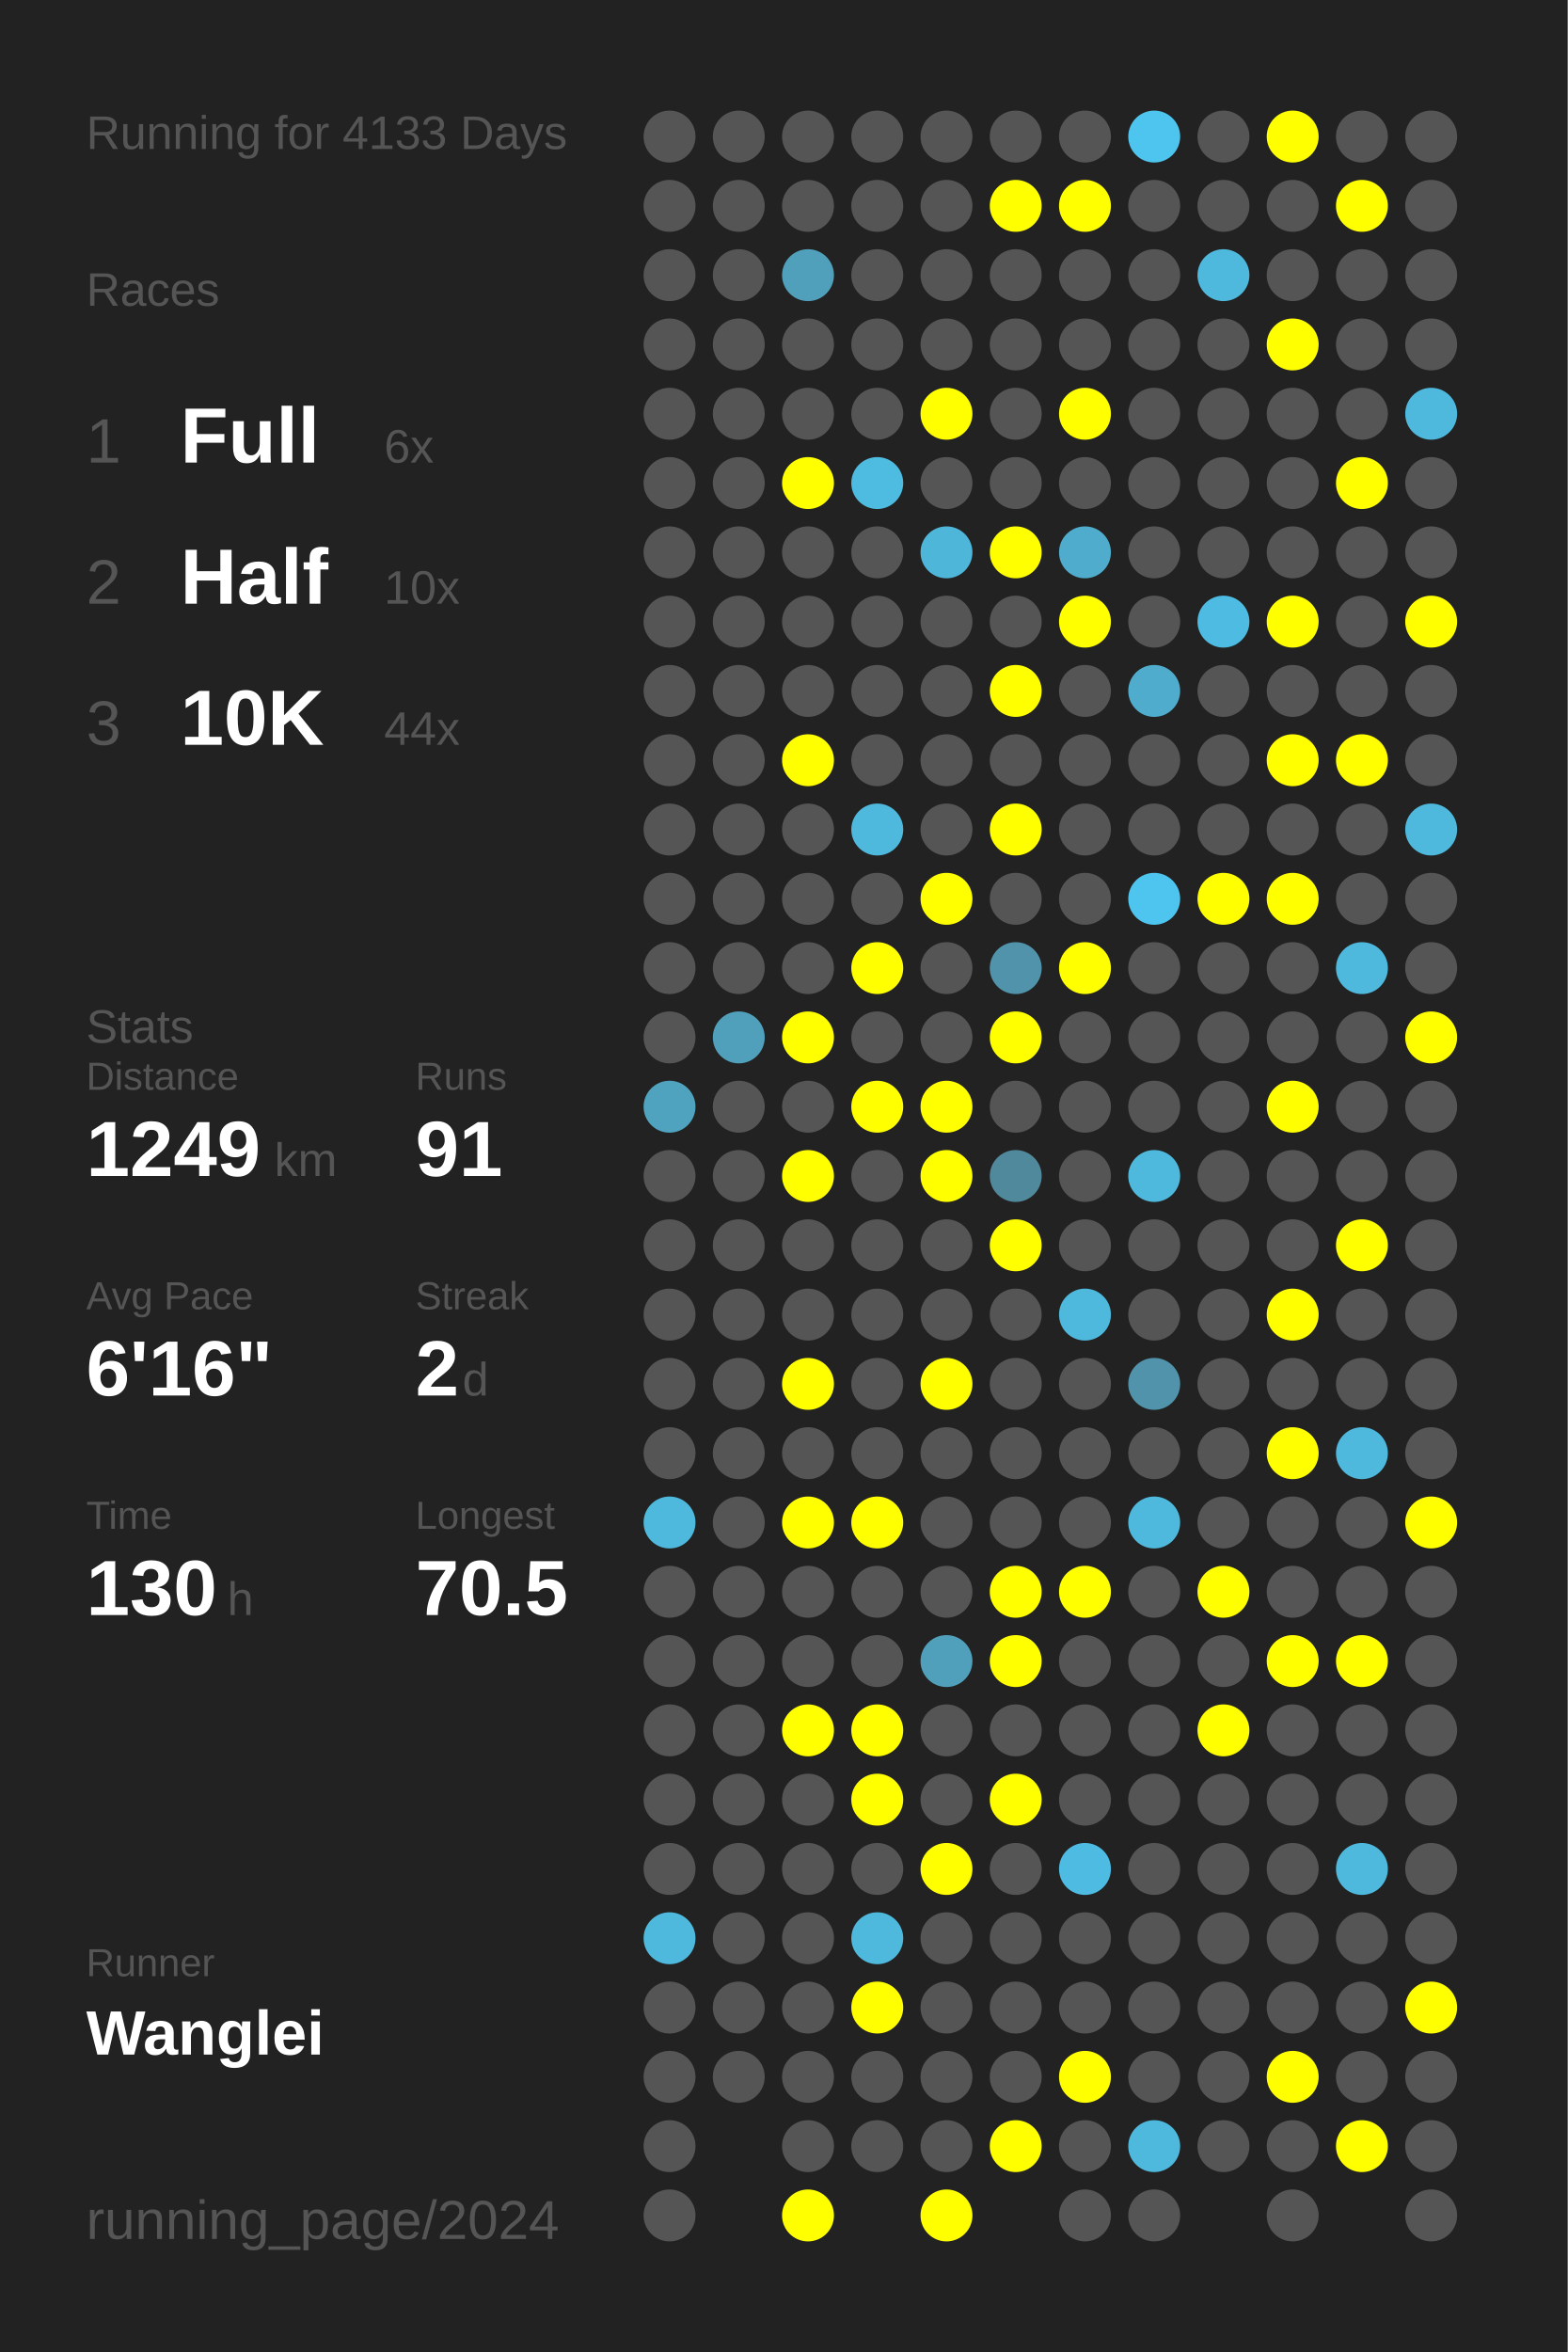
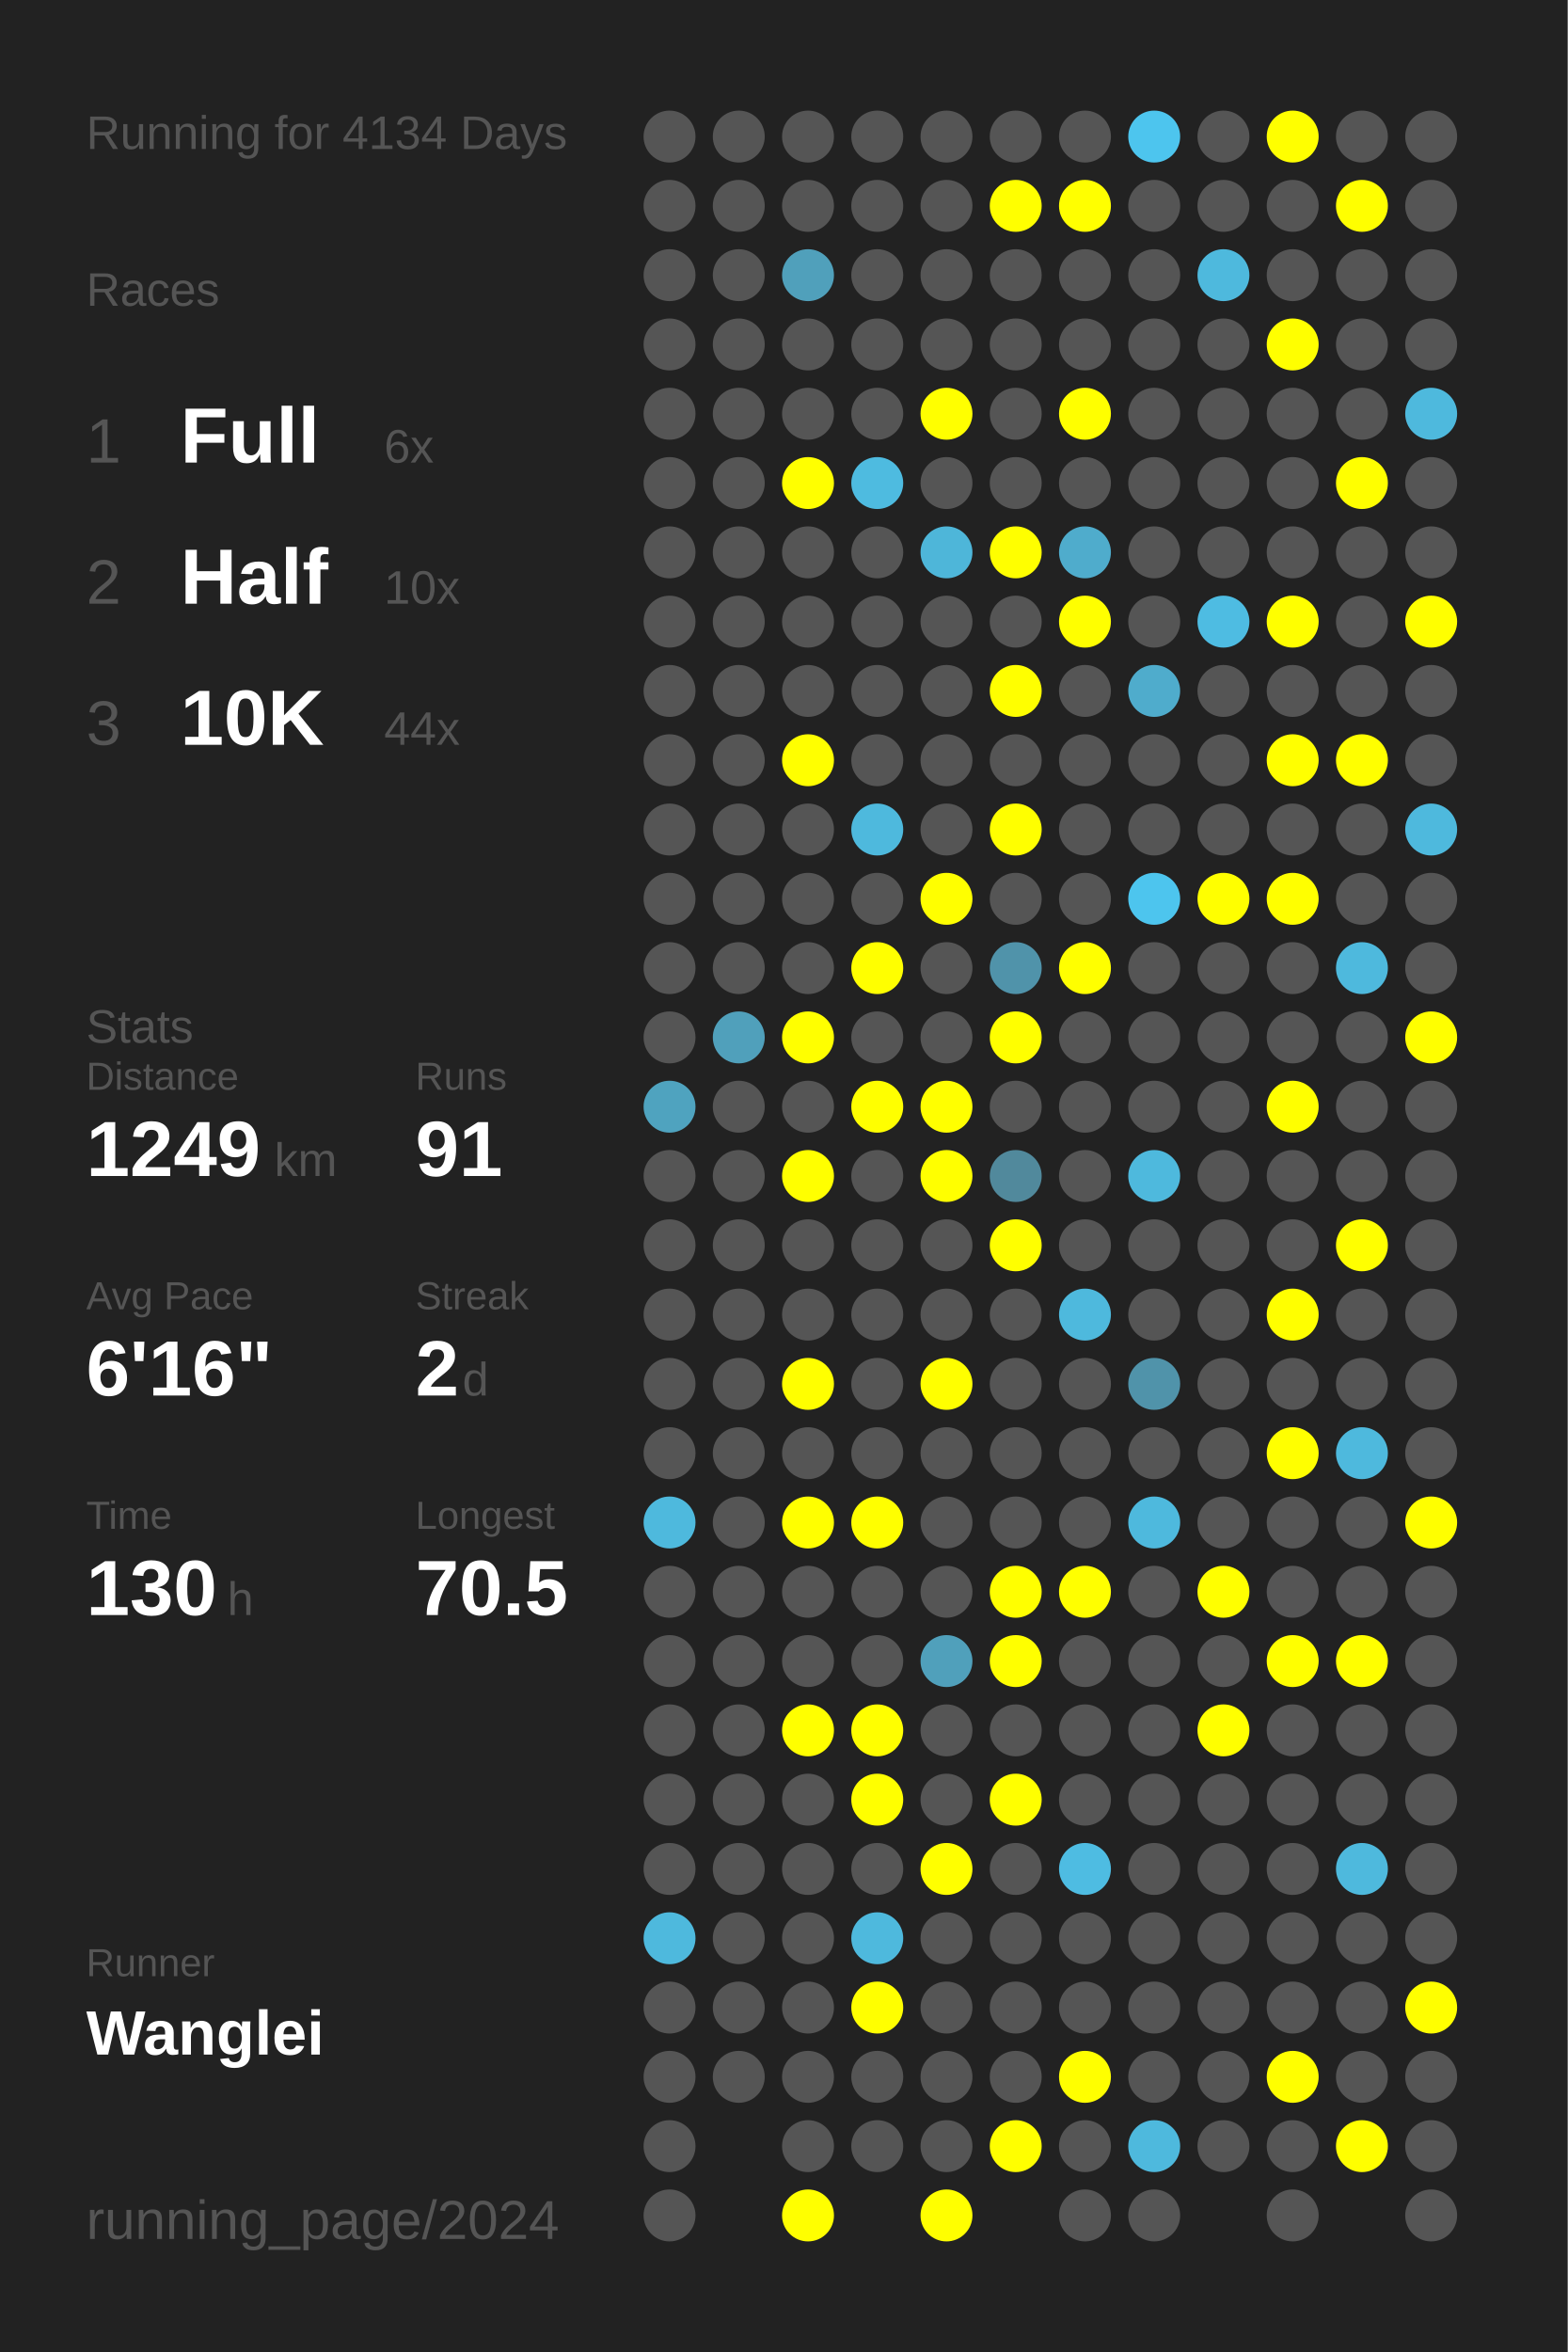
<svg xmlns="http://www.w3.org/2000/svg" baseProfile="full" height="300mm" version="1.1" viewBox="0,0,200,300" width="200mm">
  <defs />
  <rect fill="#222222" height="300" width="200" x="0" y="0" />
-   <text fill="#555555" style="font-size:6px; font-family:Arial;" x="11" y="19">Running for 4133 Days</text>
+   <text fill="#555555" style="font-size:6px; font-family:Arial;" x="11" y="19">Running for 4134 Days</text>
  <text fill="#555555" style="font-size:6px; font-family:Arial;" x="11" y="39">Races</text>
  <text fill="#555555" style="font-size:8px; font-family:Arial;" x="11" y="59">1</text>
  <text fill="#FFFFFF" style="font-size:10px; font-family:Arial; font-weight:bold;" x="23" y="59">Full</text>
  <text fill="#555555" style="font-size:6px; font-family:Arial;" x="49" y="59">6x</text>
  <text fill="#555555" style="font-size:8px; font-family:Arial;" x="11" y="77">2</text>
  <text fill="#FFFFFF" style="font-size:10px; font-family:Arial; font-weight:bold;" x="23" y="77">Half</text>
  <text fill="#555555" style="font-size:6px; font-family:Arial;" x="49" y="77">10x</text>
  <text fill="#555555" style="font-size:8px; font-family:Arial;" x="11" y="95">3</text>
  <text fill="#FFFFFF" style="font-size:10px; font-family:Arial; font-weight:bold;" x="23" y="95">10K</text>
  <text fill="#555555" style="font-size:6px; font-family:Arial;" x="49" y="95">44x</text>
  <text fill="#555555" style="font-size:6px; font-family:Arial;" x="11" y="133">Stats</text>
  <text fill="#555555" style="font-size:5px; font-family:Arial;" x="11" y="139">Distance</text>
  <text fill="#FFFFFF" style="font-size:10px; font-family:Arial; font-weight:bold;" x="11" y="150">1249</text>
  <text fill="#555555" style="font-size:6px; font-family:Arial;" x="35" y="150">km</text>
  <text fill="#555555" style="font-size:5px; font-family:Arial;" x="53" y="139">Runs</text>
  <text fill="#FFFFFF" style="font-size:10px; font-family:Arial; font-weight:bold;" x="53" y="150">91</text>
  <text fill="#555555" style="font-size:5px; font-family:Arial;" x="11" y="167">Avg Pace</text>
  <text fill="#FFFFFF" style="font-size:10px; font-family:Arial; font-weight:bold;" x="11" y="178">6'16"</text>
  <text fill="#555555" style="font-size:5px; font-family:Arial;" x="53" y="167">Streak</text>
  <text fill="#FFFFFF" style="font-size:10px; font-family:Arial; font-weight:bold;" x="53" y="178">2</text>
  <text fill="#555555" style="font-size:6px; font-family:Arial;" x="59" y="178">d</text>
  <text fill="#555555" style="font-size:5px; font-family:Arial;" x="11" y="195">Time</text>
  <text fill="#FFFFFF" style="font-size:10px; font-family:Arial; font-weight:bold;" x="11" y="206">130</text>
  <text fill="#555555" style="font-size:6px; font-family:Arial;" x="29" y="206">h</text>
  <text fill="#555555" style="font-size:5px; font-family:Arial;" x="53" y="195">Longest</text>
  <text fill="#FFFFFF" style="font-size:10px; font-family:Arial; font-weight:bold;" x="53" y="206">70.5</text>
  <text fill="#555555" style="font-size:5px; font-family:Arial;" x="11" y="252.065">Runner</text>
  <text fill="#FFFFFF" style="font-size:8px; font-family:Arial; font-weight:bold;" x="11" y="262.065">Wanglei</text>
  <text fill="#555555" style="font-size:7px; font-family:Arial;" x="11" y="285.581">running_page/2024</text>
  <circle cx="85.417" cy="17.419" fill="#555555" r="3.312" />
  <circle cx="85.417" cy="26.258" fill="#555555" r="3.312" />
  <circle cx="85.417" cy="35.097" fill="#555555" r="3.312" />
  <circle cx="85.417" cy="43.935" fill="#555555" r="3.312" />
  <circle cx="85.417" cy="52.774" fill="#555555" r="3.312" />
  <circle cx="85.417" cy="61.613" fill="#555555" r="3.312" />
  <circle cx="85.417" cy="70.452" fill="#555555" r="3.312" />
  <circle cx="85.417" cy="79.29" fill="#555555" r="3.312" />
  <circle cx="85.417" cy="88.129" fill="#555555" r="3.312" />
  <circle cx="85.417" cy="96.968" fill="#555555" r="3.312" />
  <circle cx="85.417" cy="105.806" fill="#555555" r="3.312" />
  <circle cx="85.417" cy="114.645" fill="#555555" r="3.312" />
  <circle cx="85.417" cy="123.484" fill="#555555" r="3.312" />
  <circle cx="85.417" cy="132.323" fill="#555555" r="3.312" />
  <circle cx="85.417" cy="141.161" fill="#4fa3bf" r="3.312" />
  <circle cx="85.417" cy="150" fill="#555555" r="3.312" />
  <circle cx="85.417" cy="158.839" fill="#555555" r="3.312" />
  <circle cx="85.417" cy="167.677" fill="#555555" r="3.312" />
  <circle cx="85.417" cy="176.516" fill="#555555" r="3.312" />
  <circle cx="85.417" cy="185.355" fill="#555555" r="3.312" />
  <circle cx="85.417" cy="194.194" fill="#4eb9dd" r="3.312" />
  <circle cx="85.417" cy="203.032" fill="#555555" r="3.312" />
  <circle cx="85.417" cy="211.871" fill="#555555" r="3.312" />
  <circle cx="85.417" cy="220.71" fill="#555555" r="3.312" />
  <circle cx="85.417" cy="229.548" fill="#555555" r="3.312" />
  <circle cx="85.417" cy="238.387" fill="#555555" r="3.312" />
  <circle cx="85.417" cy="247.226" fill="#4eb9dd" r="3.312" />
  <circle cx="85.417" cy="256.065" fill="#555555" r="3.312" />
  <circle cx="85.417" cy="264.903" fill="#555555" r="3.312" />
  <circle cx="85.417" cy="273.742" fill="#555555" r="3.312" />
  <circle cx="85.417" cy="282.581" fill="#555555" r="3.312" />
  <circle cx="94.25" cy="17.419" fill="#555555" r="3.312" />
  <circle cx="94.25" cy="26.258" fill="#555555" r="3.312" />
  <circle cx="94.25" cy="35.097" fill="#555555" r="3.312" />
  <circle cx="94.25" cy="43.935" fill="#555555" r="3.312" />
  <circle cx="94.25" cy="52.774" fill="#555555" r="3.312" />
  <circle cx="94.25" cy="61.613" fill="#555555" r="3.312" />
  <circle cx="94.25" cy="70.452" fill="#555555" r="3.312" />
  <circle cx="94.25" cy="79.29" fill="#555555" r="3.312" />
  <circle cx="94.25" cy="88.129" fill="#555555" r="3.312" />
  <circle cx="94.25" cy="96.968" fill="#555555" r="3.312" />
  <circle cx="94.25" cy="105.806" fill="#555555" r="3.312" />
  <circle cx="94.25" cy="114.645" fill="#555555" r="3.312" />
  <circle cx="94.25" cy="123.484" fill="#555555" r="3.312" />
  <circle cx="94.25" cy="132.323" fill="#50a0bb" r="3.312" />
  <circle cx="94.25" cy="141.161" fill="#555555" r="3.312" />
  <circle cx="94.25" cy="150" fill="#555555" r="3.312" />
  <circle cx="94.25" cy="158.839" fill="#555555" r="3.312" />
  <circle cx="94.25" cy="167.677" fill="#555555" r="3.312" />
  <circle cx="94.25" cy="176.516" fill="#555555" r="3.312" />
  <circle cx="94.25" cy="185.355" fill="#555555" r="3.312" />
  <circle cx="94.25" cy="194.194" fill="#555555" r="3.312" />
  <circle cx="94.25" cy="203.032" fill="#555555" r="3.312" />
  <circle cx="94.25" cy="211.871" fill="#555555" r="3.312" />
  <circle cx="94.25" cy="220.71" fill="#555555" r="3.312" />
  <circle cx="94.25" cy="229.548" fill="#555555" r="3.312" />
  <circle cx="94.25" cy="238.387" fill="#555555" r="3.312" />
  <circle cx="94.25" cy="247.226" fill="#555555" r="3.312" />
  <circle cx="94.25" cy="256.065" fill="#555555" r="3.312" />
  <circle cx="94.25" cy="264.903" fill="#555555" r="3.312" />
  <circle cx="103.083" cy="17.419" fill="#555555" r="3.312" />
  <circle cx="103.083" cy="26.258" fill="#555555" r="3.312" />
  <circle cx="103.083" cy="35.097" fill="#50a0bb" r="3.312" />
  <circle cx="103.083" cy="43.935" fill="#555555" r="3.312" />
  <circle cx="103.083" cy="52.774" fill="#555555" r="3.312" />
  <circle cx="103.083" cy="61.613" fill="#FFFF00" r="3.312" />
  <circle cx="103.083" cy="70.452" fill="#555555" r="3.312" />
  <circle cx="103.083" cy="79.29" fill="#555555" r="3.312" />
  <circle cx="103.083" cy="88.129" fill="#555555" r="3.312" />
  <circle cx="103.083" cy="96.968" fill="#FFFF00" r="3.312" />
  <circle cx="103.083" cy="105.806" fill="#555555" r="3.312" />
  <circle cx="103.083" cy="114.645" fill="#555555" r="3.312" />
  <circle cx="103.083" cy="123.484" fill="#555555" r="3.312" />
  <circle cx="103.083" cy="132.323" fill="#FFFF00" r="3.312" />
  <circle cx="103.083" cy="141.161" fill="#555555" r="3.312" />
  <circle cx="103.083" cy="150" fill="#FFFF00" r="3.312" />
  <circle cx="103.083" cy="158.839" fill="#555555" r="3.312" />
  <circle cx="103.083" cy="167.677" fill="#555555" r="3.312" />
  <circle cx="103.083" cy="176.516" fill="#FFFF00" r="3.312" />
  <circle cx="103.083" cy="185.355" fill="#555555" r="3.312" />
  <circle cx="103.083" cy="194.194" fill="#FFFF00" r="3.312" />
  <circle cx="103.083" cy="203.032" fill="#555555" r="3.312" />
  <circle cx="103.083" cy="211.871" fill="#555555" r="3.312" />
  <circle cx="103.083" cy="220.71" fill="#FFFF00" r="3.312" />
  <circle cx="103.083" cy="229.548" fill="#555555" r="3.312" />
  <circle cx="103.083" cy="238.387" fill="#555555" r="3.312" />
  <circle cx="103.083" cy="247.226" fill="#555555" r="3.312" />
  <circle cx="103.083" cy="256.065" fill="#555555" r="3.312" />
  <circle cx="103.083" cy="264.903" fill="#555555" r="3.312" />
  <circle cx="103.083" cy="273.742" fill="#555555" r="3.312" />
  <circle cx="103.083" cy="282.581" fill="#FFFF00" r="3.312" />
  <circle cx="111.917" cy="17.419" fill="#555555" r="3.312" />
  <circle cx="111.917" cy="26.258" fill="#555555" r="3.312" />
  <circle cx="111.917" cy="35.097" fill="#555555" r="3.312" />
  <circle cx="111.917" cy="43.935" fill="#555555" r="3.312" />
  <circle cx="111.917" cy="52.774" fill="#555555" r="3.312" />
  <circle cx="111.917" cy="61.613" fill="#4ebbe0" r="3.312" />
  <circle cx="111.917" cy="70.452" fill="#555555" r="3.312" />
  <circle cx="111.917" cy="79.29" fill="#555555" r="3.312" />
  <circle cx="111.917" cy="88.129" fill="#555555" r="3.312" />
  <circle cx="111.917" cy="96.968" fill="#555555" r="3.312" />
  <circle cx="111.917" cy="105.806" fill="#4eb9dd" r="3.312" />
  <circle cx="111.917" cy="114.645" fill="#555555" r="3.312" />
  <circle cx="111.917" cy="123.484" fill="#FFFF00" r="3.312" />
  <circle cx="111.917" cy="132.323" fill="#555555" r="3.312" />
  <circle cx="111.917" cy="141.161" fill="#FFFF00" r="3.312" />
  <circle cx="111.917" cy="150" fill="#555555" r="3.312" />
  <circle cx="111.917" cy="158.839" fill="#555555" r="3.312" />
  <circle cx="111.917" cy="167.677" fill="#555555" r="3.312" />
  <circle cx="111.917" cy="176.516" fill="#555555" r="3.312" />
  <circle cx="111.917" cy="185.355" fill="#555555" r="3.312" />
  <circle cx="111.917" cy="194.194" fill="#FFFF00" r="3.312" />
  <circle cx="111.917" cy="203.032" fill="#555555" r="3.312" />
  <circle cx="111.917" cy="211.871" fill="#555555" r="3.312" />
  <circle cx="111.917" cy="220.71" fill="#FFFF00" r="3.312" />
  <circle cx="111.917" cy="229.548" fill="#FFFF00" r="3.312" />
  <circle cx="111.917" cy="238.387" fill="#555555" r="3.312" />
  <circle cx="111.917" cy="247.226" fill="#4eb9dd" r="3.312" />
  <circle cx="111.917" cy="256.065" fill="#FFFF00" r="3.312" />
  <circle cx="111.917" cy="264.903" fill="#555555" r="3.312" />
  <circle cx="111.917" cy="273.742" fill="#555555" r="3.312" />
  <circle cx="120.75" cy="17.419" fill="#555555" r="3.312" />
  <circle cx="120.75" cy="26.258" fill="#555555" r="3.312" />
  <circle cx="120.75" cy="35.097" fill="#555555" r="3.312" />
  <circle cx="120.75" cy="43.935" fill="#555555" r="3.312" />
  <circle cx="120.75" cy="52.774" fill="#FFFF00" r="3.312" />
  <circle cx="120.75" cy="61.613" fill="#555555" r="3.312" />
  <circle cx="120.75" cy="70.452" fill="#4eb6d9" r="3.312" />
  <circle cx="120.75" cy="79.29" fill="#555555" r="3.312" />
  <circle cx="120.75" cy="88.129" fill="#555555" r="3.312" />
  <circle cx="120.75" cy="96.968" fill="#555555" r="3.312" />
  <circle cx="120.75" cy="105.806" fill="#555555" r="3.312" />
  <circle cx="120.75" cy="114.645" fill="#FFFF00" r="3.312" />
  <circle cx="120.75" cy="123.484" fill="#555555" r="3.312" />
  <circle cx="120.75" cy="132.323" fill="#555555" r="3.312" />
  <circle cx="120.75" cy="141.161" fill="#FFFF00" r="3.312" />
  <circle cx="120.75" cy="150" fill="#FFFF00" r="3.312" />
  <circle cx="120.75" cy="158.839" fill="#555555" r="3.312" />
  <circle cx="120.75" cy="167.677" fill="#555555" r="3.312" />
  <circle cx="120.75" cy="176.516" fill="#FFFF00" r="3.312" />
  <circle cx="120.75" cy="185.355" fill="#555555" r="3.312" />
  <circle cx="120.75" cy="194.194" fill="#555555" r="3.312" />
  <circle cx="120.75" cy="203.032" fill="#555555" r="3.312" />
  <circle cx="120.75" cy="211.871" fill="#50a0bb" r="3.312" />
  <circle cx="120.75" cy="220.71" fill="#555555" r="3.312" />
  <circle cx="120.75" cy="229.548" fill="#555555" r="3.312" />
  <circle cx="120.75" cy="238.387" fill="#FFFF00" r="3.312" />
  <circle cx="120.75" cy="247.226" fill="#555555" r="3.312" />
  <circle cx="120.75" cy="256.065" fill="#555555" r="3.312" />
  <circle cx="120.75" cy="264.903" fill="#555555" r="3.312" />
  <circle cx="120.75" cy="273.742" fill="#555555" r="3.312" />
  <circle cx="120.75" cy="282.581" fill="#FFFF00" r="3.312" />
  <circle cx="129.583" cy="17.419" fill="#555555" r="3.312" />
  <circle cx="129.583" cy="26.258" fill="#FFFF00" r="3.312" />
  <circle cx="129.583" cy="35.097" fill="#555555" r="3.312" />
  <circle cx="129.583" cy="43.935" fill="#555555" r="3.312" />
  <circle cx="129.583" cy="52.774" fill="#555555" r="3.312" />
  <circle cx="129.583" cy="61.613" fill="#555555" r="3.312" />
  <circle cx="129.583" cy="70.452" fill="#FFFF00" r="3.312" />
  <circle cx="129.583" cy="79.29" fill="#555555" r="3.312" />
  <circle cx="129.583" cy="88.129" fill="#FFFF00" r="3.312" />
  <circle cx="129.583" cy="96.968" fill="#555555" r="3.312" />
  <circle cx="129.583" cy="105.806" fill="#FFFF00" r="3.312" />
  <circle cx="129.583" cy="114.645" fill="#555555" r="3.312" />
  <circle cx="129.583" cy="123.484" fill="#5093aa" r="3.312" />
  <circle cx="129.583" cy="132.323" fill="#FFFF00" r="3.312" />
  <circle cx="129.583" cy="141.161" fill="#555555" r="3.312" />
  <circle cx="129.583" cy="150" fill="#51899c" r="3.312" />
  <circle cx="129.583" cy="158.839" fill="#FFFF00" r="3.312" />
  <circle cx="129.583" cy="167.677" fill="#555555" r="3.312" />
  <circle cx="129.583" cy="176.516" fill="#555555" r="3.312" />
  <circle cx="129.583" cy="185.355" fill="#555555" r="3.312" />
  <circle cx="129.583" cy="194.194" fill="#555555" r="3.312" />
  <circle cx="129.583" cy="203.032" fill="#FFFF00" r="3.312" />
  <circle cx="129.583" cy="211.871" fill="#FFFF00" r="3.312" />
  <circle cx="129.583" cy="220.71" fill="#555555" r="3.312" />
  <circle cx="129.583" cy="229.548" fill="#FFFF00" r="3.312" />
  <circle cx="129.583" cy="238.387" fill="#555555" r="3.312" />
  <circle cx="129.583" cy="247.226" fill="#555555" r="3.312" />
  <circle cx="129.583" cy="256.065" fill="#555555" r="3.312" />
  <circle cx="129.583" cy="264.903" fill="#555555" r="3.312" />
  <circle cx="129.583" cy="273.742" fill="#FFFF00" r="3.312" />
  <circle cx="138.417" cy="17.419" fill="#555555" r="3.312" />
  <circle cx="138.417" cy="26.258" fill="#FFFF00" r="3.312" />
  <circle cx="138.417" cy="35.097" fill="#555555" r="3.312" />
  <circle cx="138.417" cy="43.935" fill="#555555" r="3.312" />
  <circle cx="138.417" cy="52.774" fill="#FFFF00" r="3.312" />
  <circle cx="138.417" cy="61.613" fill="#555555" r="3.312" />
  <circle cx="138.417" cy="70.452" fill="#4faccc" r="3.312" />
  <circle cx="138.417" cy="79.29" fill="#FFFF00" r="3.312" />
  <circle cx="138.417" cy="88.129" fill="#555555" r="3.312" />
  <circle cx="138.417" cy="96.968" fill="#555555" r="3.312" />
  <circle cx="138.417" cy="105.806" fill="#555555" r="3.312" />
  <circle cx="138.417" cy="114.645" fill="#555555" r="3.312" />
  <circle cx="138.417" cy="123.484" fill="#FFFF00" r="3.312" />
  <circle cx="138.417" cy="132.323" fill="#555555" r="3.312" />
  <circle cx="138.417" cy="141.161" fill="#555555" r="3.312" />
  <circle cx="138.417" cy="150" fill="#555555" r="3.312" />
  <circle cx="138.417" cy="158.839" fill="#555555" r="3.312" />
  <circle cx="138.417" cy="167.677" fill="#4eb9dd" r="3.312" />
  <circle cx="138.417" cy="176.516" fill="#555555" r="3.312" />
  <circle cx="138.417" cy="185.355" fill="#555555" r="3.312" />
  <circle cx="138.417" cy="194.194" fill="#555555" r="3.312" />
  <circle cx="138.417" cy="203.032" fill="#FFFF00" r="3.312" />
  <circle cx="138.417" cy="211.871" fill="#555555" r="3.312" />
  <circle cx="138.417" cy="220.71" fill="#555555" r="3.312" />
  <circle cx="138.417" cy="229.548" fill="#555555" r="3.312" />
  <circle cx="138.417" cy="238.387" fill="#4ebce2" r="3.312" />
  <circle cx="138.417" cy="247.226" fill="#555555" r="3.312" />
  <circle cx="138.417" cy="256.065" fill="#555555" r="3.312" />
  <circle cx="138.417" cy="264.903" fill="#FFFF00" r="3.312" />
  <circle cx="138.417" cy="273.742" fill="#555555" r="3.312" />
  <circle cx="138.417" cy="282.581" fill="#555555" r="3.312" />
  <circle cx="147.25" cy="17.419" fill="#4dc5ee" r="3.312" />
  <circle cx="147.25" cy="26.258" fill="#555555" r="3.312" />
  <circle cx="147.25" cy="35.097" fill="#555555" r="3.312" />
  <circle cx="147.25" cy="43.935" fill="#555555" r="3.312" />
  <circle cx="147.25" cy="52.774" fill="#555555" r="3.312" />
  <circle cx="147.25" cy="61.613" fill="#555555" r="3.312" />
  <circle cx="147.25" cy="70.452" fill="#555555" r="3.312" />
  <circle cx="147.25" cy="79.29" fill="#555555" r="3.312" />
  <circle cx="147.25" cy="88.129" fill="#4faccc" r="3.312" />
  <circle cx="147.25" cy="96.968" fill="#555555" r="3.312" />
  <circle cx="147.25" cy="105.806" fill="#555555" r="3.312" />
  <circle cx="147.25" cy="114.645" fill="#4dc5ee" r="3.312" />
  <circle cx="147.25" cy="123.484" fill="#555555" r="3.312" />
  <circle cx="147.25" cy="132.323" fill="#555555" r="3.312" />
  <circle cx="147.25" cy="141.161" fill="#555555" r="3.312" />
  <circle cx="147.25" cy="150" fill="#4eb9dd" r="3.312" />
  <circle cx="147.25" cy="158.839" fill="#555555" r="3.312" />
  <circle cx="147.25" cy="167.677" fill="#555555" r="3.312" />
  <circle cx="147.25" cy="176.516" fill="#5093aa" r="3.312" />
  <circle cx="147.25" cy="185.355" fill="#555555" r="3.312" />
  <circle cx="147.25" cy="194.194" fill="#4eb9dd" r="3.312" />
  <circle cx="147.25" cy="203.032" fill="#555555" r="3.312" />
  <circle cx="147.25" cy="211.871" fill="#555555" r="3.312" />
  <circle cx="147.25" cy="220.71" fill="#555555" r="3.312" />
  <circle cx="147.25" cy="229.548" fill="#555555" r="3.312" />
  <circle cx="147.25" cy="238.387" fill="#555555" r="3.312" />
  <circle cx="147.25" cy="247.226" fill="#555555" r="3.312" />
  <circle cx="147.25" cy="256.065" fill="#555555" r="3.312" />
  <circle cx="147.25" cy="264.903" fill="#555555" r="3.312" />
  <circle cx="147.25" cy="273.742" fill="#4eb9dd" r="3.312" />
  <circle cx="147.25" cy="282.581" fill="#555555" r="3.312" />
  <circle cx="156.083" cy="17.419" fill="#555555" r="3.312" />
  <circle cx="156.083" cy="26.258" fill="#555555" r="3.312" />
  <circle cx="156.083" cy="35.097" fill="#4eb9dd" r="3.312" />
  <circle cx="156.083" cy="43.935" fill="#555555" r="3.312" />
  <circle cx="156.083" cy="52.774" fill="#555555" r="3.312" />
  <circle cx="156.083" cy="61.613" fill="#555555" r="3.312" />
  <circle cx="156.083" cy="70.452" fill="#555555" r="3.312" />
  <circle cx="156.083" cy="79.29" fill="#4ebce2" r="3.312" />
  <circle cx="156.083" cy="88.129" fill="#555555" r="3.312" />
  <circle cx="156.083" cy="96.968" fill="#555555" r="3.312" />
  <circle cx="156.083" cy="105.806" fill="#555555" r="3.312" />
  <circle cx="156.083" cy="114.645" fill="#FFFF00" r="3.312" />
  <circle cx="156.083" cy="123.484" fill="#555555" r="3.312" />
  <circle cx="156.083" cy="132.323" fill="#555555" r="3.312" />
  <circle cx="156.083" cy="141.161" fill="#555555" r="3.312" />
  <circle cx="156.083" cy="150" fill="#555555" r="3.312" />
  <circle cx="156.083" cy="158.839" fill="#555555" r="3.312" />
  <circle cx="156.083" cy="167.677" fill="#555555" r="3.312" />
  <circle cx="156.083" cy="176.516" fill="#555555" r="3.312" />
  <circle cx="156.083" cy="185.355" fill="#555555" r="3.312" />
  <circle cx="156.083" cy="194.194" fill="#555555" r="3.312" />
  <circle cx="156.083" cy="203.032" fill="#FFFF00" r="3.312" />
  <circle cx="156.083" cy="211.871" fill="#555555" r="3.312" />
  <circle cx="156.083" cy="220.71" fill="#FFFF00" r="3.312" />
  <circle cx="156.083" cy="229.548" fill="#555555" r="3.312" />
  <circle cx="156.083" cy="238.387" fill="#555555" r="3.312" />
  <circle cx="156.083" cy="247.226" fill="#555555" r="3.312" />
  <circle cx="156.083" cy="256.065" fill="#555555" r="3.312" />
  <circle cx="156.083" cy="264.903" fill="#555555" r="3.312" />
  <circle cx="156.083" cy="273.742" fill="#555555" r="3.312" />
  <circle cx="164.917" cy="17.419" fill="#FFFF00" r="3.312" />
  <circle cx="164.917" cy="26.258" fill="#555555" r="3.312" />
  <circle cx="164.917" cy="35.097" fill="#555555" r="3.312" />
  <circle cx="164.917" cy="43.935" fill="#FFFF00" r="3.312" />
  <circle cx="164.917" cy="52.774" fill="#555555" r="3.312" />
  <circle cx="164.917" cy="61.613" fill="#555555" r="3.312" />
  <circle cx="164.917" cy="70.452" fill="#555555" r="3.312" />
  <circle cx="164.917" cy="79.29" fill="#FFFF00" r="3.312" />
  <circle cx="164.917" cy="88.129" fill="#555555" r="3.312" />
  <circle cx="164.917" cy="96.968" fill="#FFFF00" r="3.312" />
  <circle cx="164.917" cy="105.806" fill="#555555" r="3.312" />
  <circle cx="164.917" cy="114.645" fill="#FFFF00" r="3.312" />
  <circle cx="164.917" cy="123.484" fill="#555555" r="3.312" />
  <circle cx="164.917" cy="132.323" fill="#555555" r="3.312" />
  <circle cx="164.917" cy="141.161" fill="#FFFF00" r="3.312" />
  <circle cx="164.917" cy="150" fill="#555555" r="3.312" />
  <circle cx="164.917" cy="158.839" fill="#555555" r="3.312" />
  <circle cx="164.917" cy="167.677" fill="#FFFF00" r="3.312" />
  <circle cx="164.917" cy="176.516" fill="#555555" r="3.312" />
  <circle cx="164.917" cy="185.355" fill="#FFFF00" r="3.312" />
  <circle cx="164.917" cy="194.194" fill="#555555" r="3.312" />
  <circle cx="164.917" cy="203.032" fill="#555555" r="3.312" />
  <circle cx="164.917" cy="211.871" fill="#FFFF00" r="3.312" />
  <circle cx="164.917" cy="220.71" fill="#555555" r="3.312" />
  <circle cx="164.917" cy="229.548" fill="#555555" r="3.312" />
  <circle cx="164.917" cy="238.387" fill="#555555" r="3.312" />
  <circle cx="164.917" cy="247.226" fill="#555555" r="3.312" />
  <circle cx="164.917" cy="256.065" fill="#555555" r="3.312" />
  <circle cx="164.917" cy="264.903" fill="#FFFF00" r="3.312" />
  <circle cx="164.917" cy="273.742" fill="#555555" r="3.312" />
  <circle cx="164.917" cy="282.581" fill="#555555" r="3.312" />
  <circle cx="173.75" cy="17.419" fill="#555555" r="3.312" />
  <circle cx="173.75" cy="26.258" fill="#FFFF00" r="3.312" />
  <circle cx="173.75" cy="35.097" fill="#555555" r="3.312" />
  <circle cx="173.75" cy="43.935" fill="#555555" r="3.312" />
  <circle cx="173.75" cy="52.774" fill="#555555" r="3.312" />
  <circle cx="173.75" cy="61.613" fill="#FFFF00" r="3.312" />
  <circle cx="173.75" cy="70.452" fill="#555555" r="3.312" />
  <circle cx="173.75" cy="79.29" fill="#555555" r="3.312" />
  <circle cx="173.75" cy="88.129" fill="#555555" r="3.312" />
  <circle cx="173.75" cy="96.968" fill="#FFFF00" r="3.312" />
  <circle cx="173.75" cy="105.806" fill="#555555" r="3.312" />
  <circle cx="173.75" cy="114.645" fill="#555555" r="3.312" />
  <circle cx="173.75" cy="123.484" fill="#4eb9dd" r="3.312" />
  <circle cx="173.75" cy="132.323" fill="#555555" r="3.312" />
  <circle cx="173.75" cy="141.161" fill="#555555" r="3.312" />
  <circle cx="173.75" cy="150" fill="#555555" r="3.312" />
  <circle cx="173.75" cy="158.839" fill="#FFFF00" r="3.312" />
  <circle cx="173.75" cy="167.677" fill="#555555" r="3.312" />
  <circle cx="173.75" cy="176.516" fill="#555555" r="3.312" />
  <circle cx="173.75" cy="185.355" fill="#4eb9dd" r="3.312" />
  <circle cx="173.75" cy="194.194" fill="#555555" r="3.312" />
  <circle cx="173.75" cy="203.032" fill="#555555" r="3.312" />
  <circle cx="173.75" cy="211.871" fill="#FFFF00" r="3.312" />
  <circle cx="173.75" cy="220.71" fill="#555555" r="3.312" />
  <circle cx="173.75" cy="229.548" fill="#555555" r="3.312" />
  <circle cx="173.75" cy="238.387" fill="#4eb9dd" r="3.312" />
  <circle cx="173.75" cy="247.226" fill="#555555" r="3.312" />
  <circle cx="173.75" cy="256.065" fill="#555555" r="3.312" />
  <circle cx="173.75" cy="264.903" fill="#555555" r="3.312" />
  <circle cx="173.75" cy="273.742" fill="#FFFF00" r="3.312" />
  <circle cx="182.583" cy="17.419" fill="#555555" r="3.312" />
  <circle cx="182.583" cy="26.258" fill="#555555" r="3.312" />
  <circle cx="182.583" cy="35.097" fill="#555555" r="3.312" />
  <circle cx="182.583" cy="43.935" fill="#555555" r="3.312" />
  <circle cx="182.583" cy="52.774" fill="#4eb9dd" r="3.312" />
  <circle cx="182.583" cy="61.613" fill="#555555" r="3.312" />
  <circle cx="182.583" cy="70.452" fill="#555555" r="3.312" />
  <circle cx="182.583" cy="79.29" fill="#FFFF00" r="3.312" />
  <circle cx="182.583" cy="88.129" fill="#555555" r="3.312" />
  <circle cx="182.583" cy="96.968" fill="#555555" r="3.312" />
  <circle cx="182.583" cy="105.806" fill="#4eb9dd" r="3.312" />
  <circle cx="182.583" cy="114.645" fill="#555555" r="3.312" />
  <circle cx="182.583" cy="123.484" fill="#555555" r="3.312" />
  <circle cx="182.583" cy="132.323" fill="#FFFF00" r="3.312" />
  <circle cx="182.583" cy="141.161" fill="#555555" r="3.312" />
  <circle cx="182.583" cy="150" fill="#555555" r="3.312" />
  <circle cx="182.583" cy="158.839" fill="#555555" r="3.312" />
  <circle cx="182.583" cy="167.677" fill="#555555" r="3.312" />
  <circle cx="182.583" cy="176.516" fill="#555555" r="3.312" />
  <circle cx="182.583" cy="185.355" fill="#555555" r="3.312" />
  <circle cx="182.583" cy="194.194" fill="#FFFF00" r="3.312" />
  <circle cx="182.583" cy="203.032" fill="#555555" r="3.312" />
  <circle cx="182.583" cy="211.871" fill="#555555" r="3.312" />
  <circle cx="182.583" cy="220.71" fill="#555555" r="3.312" />
  <circle cx="182.583" cy="229.548" fill="#555555" r="3.312" />
  <circle cx="182.583" cy="238.387" fill="#555555" r="3.312" />
  <circle cx="182.583" cy="247.226" fill="#555555" r="3.312" />
  <circle cx="182.583" cy="256.065" fill="#FFFF00" r="3.312" />
  <circle cx="182.583" cy="264.903" fill="#555555" r="3.312" />
  <circle cx="182.583" cy="273.742" fill="#555555" r="3.312" />
  <circle cx="182.583" cy="282.581" fill="#555555" r="3.312" />
</svg>
